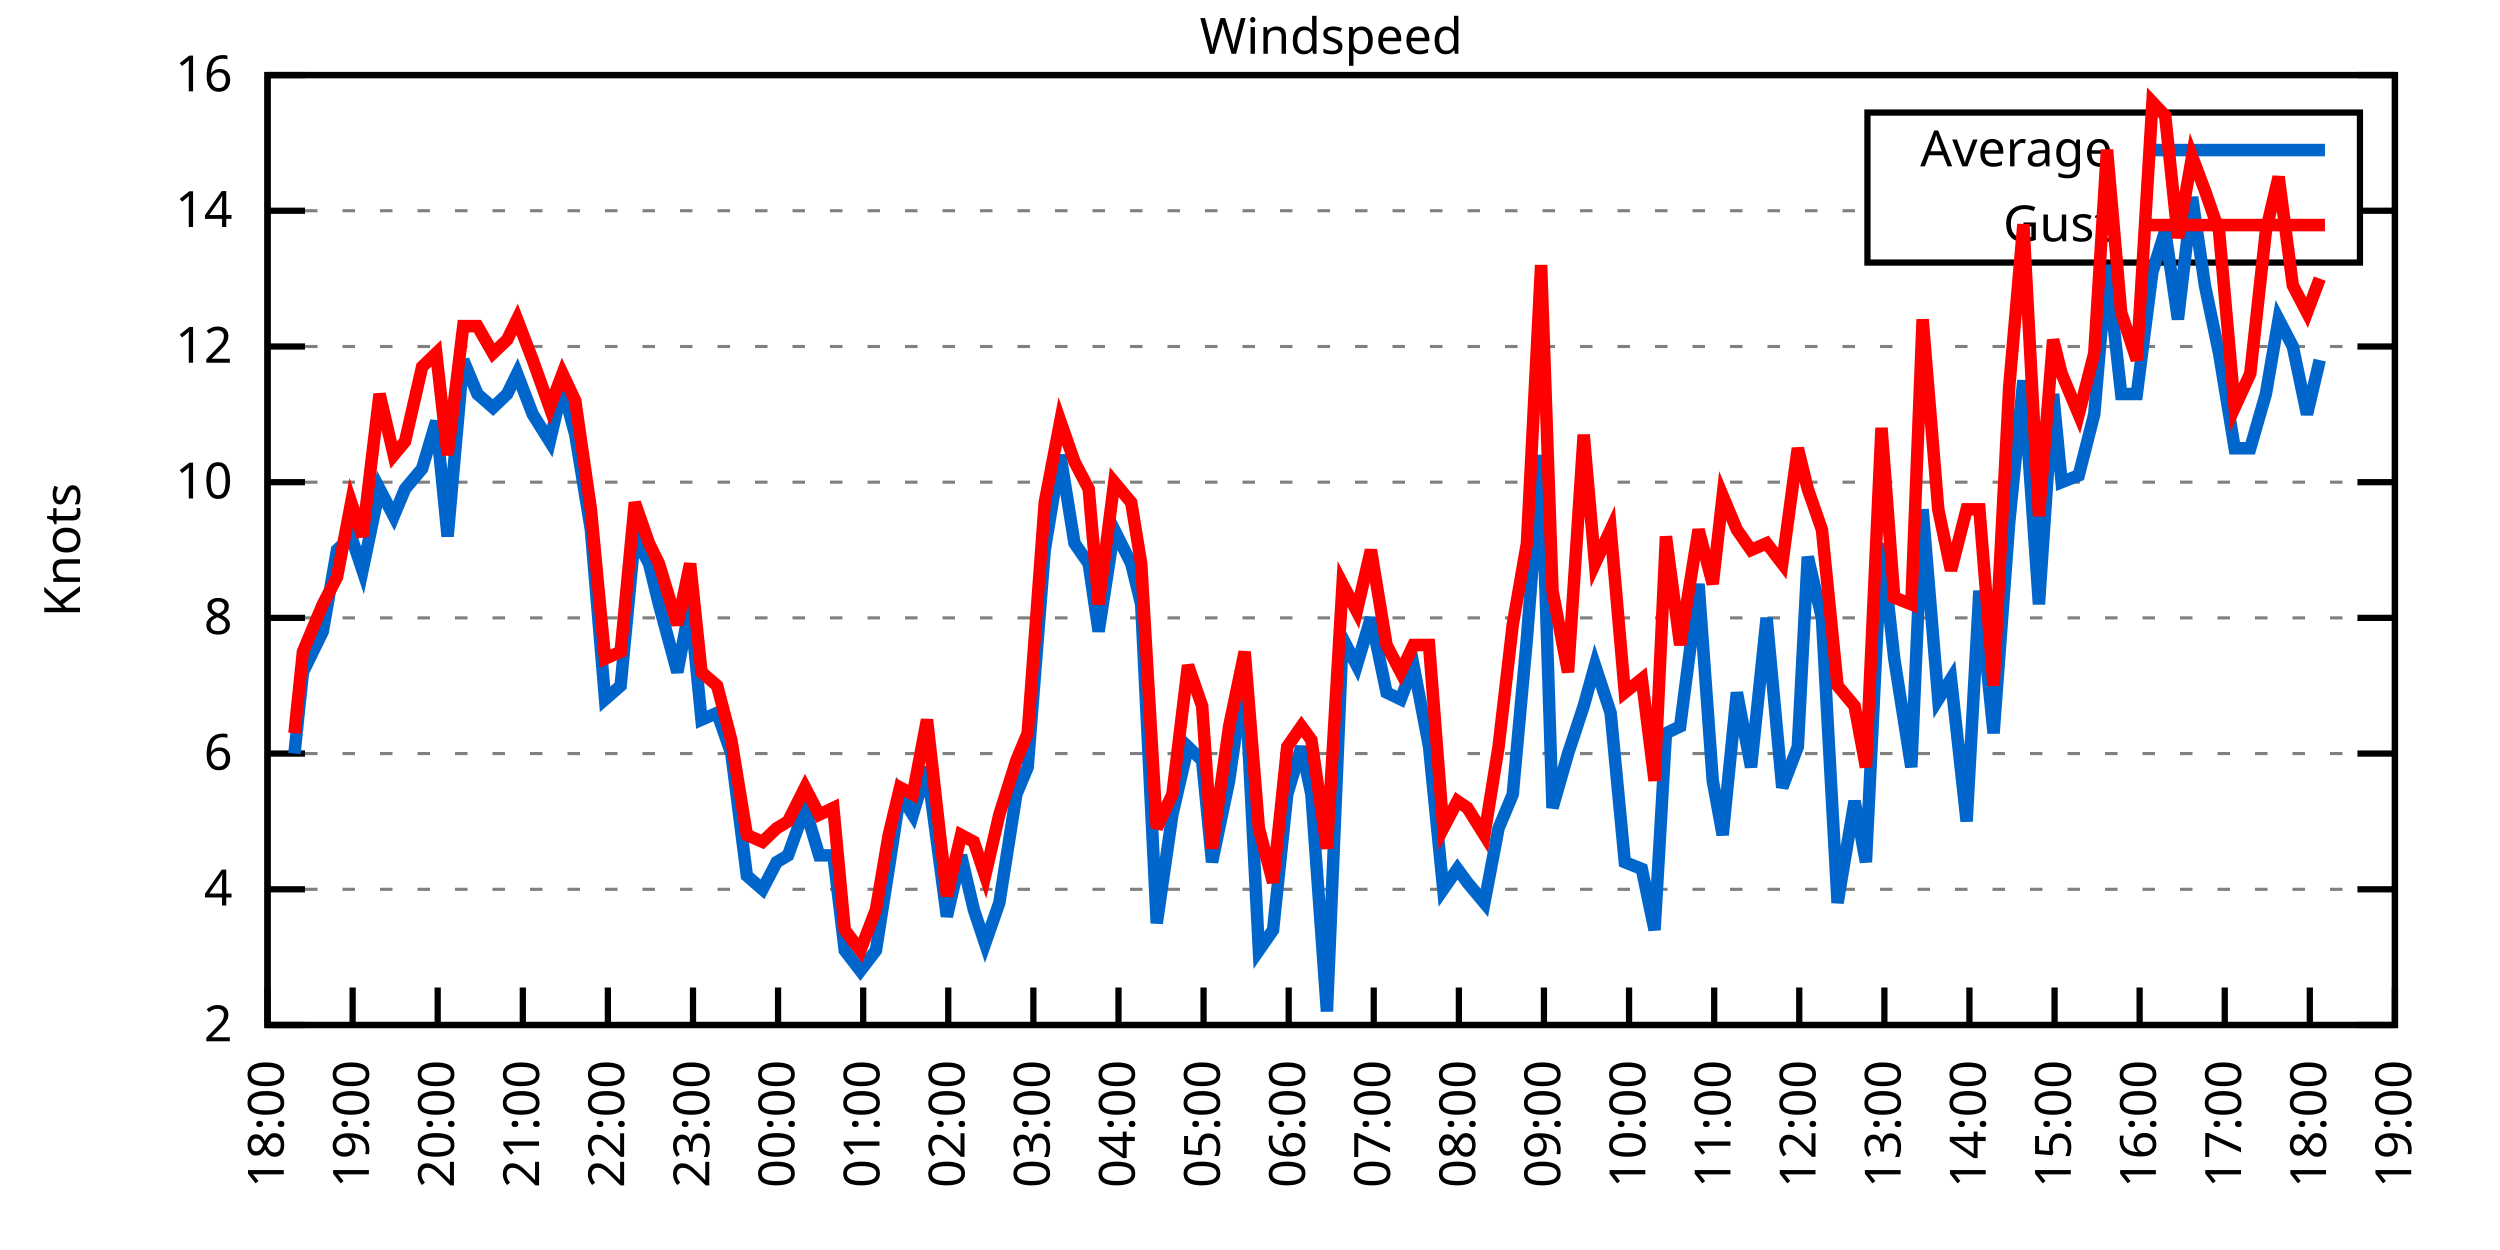
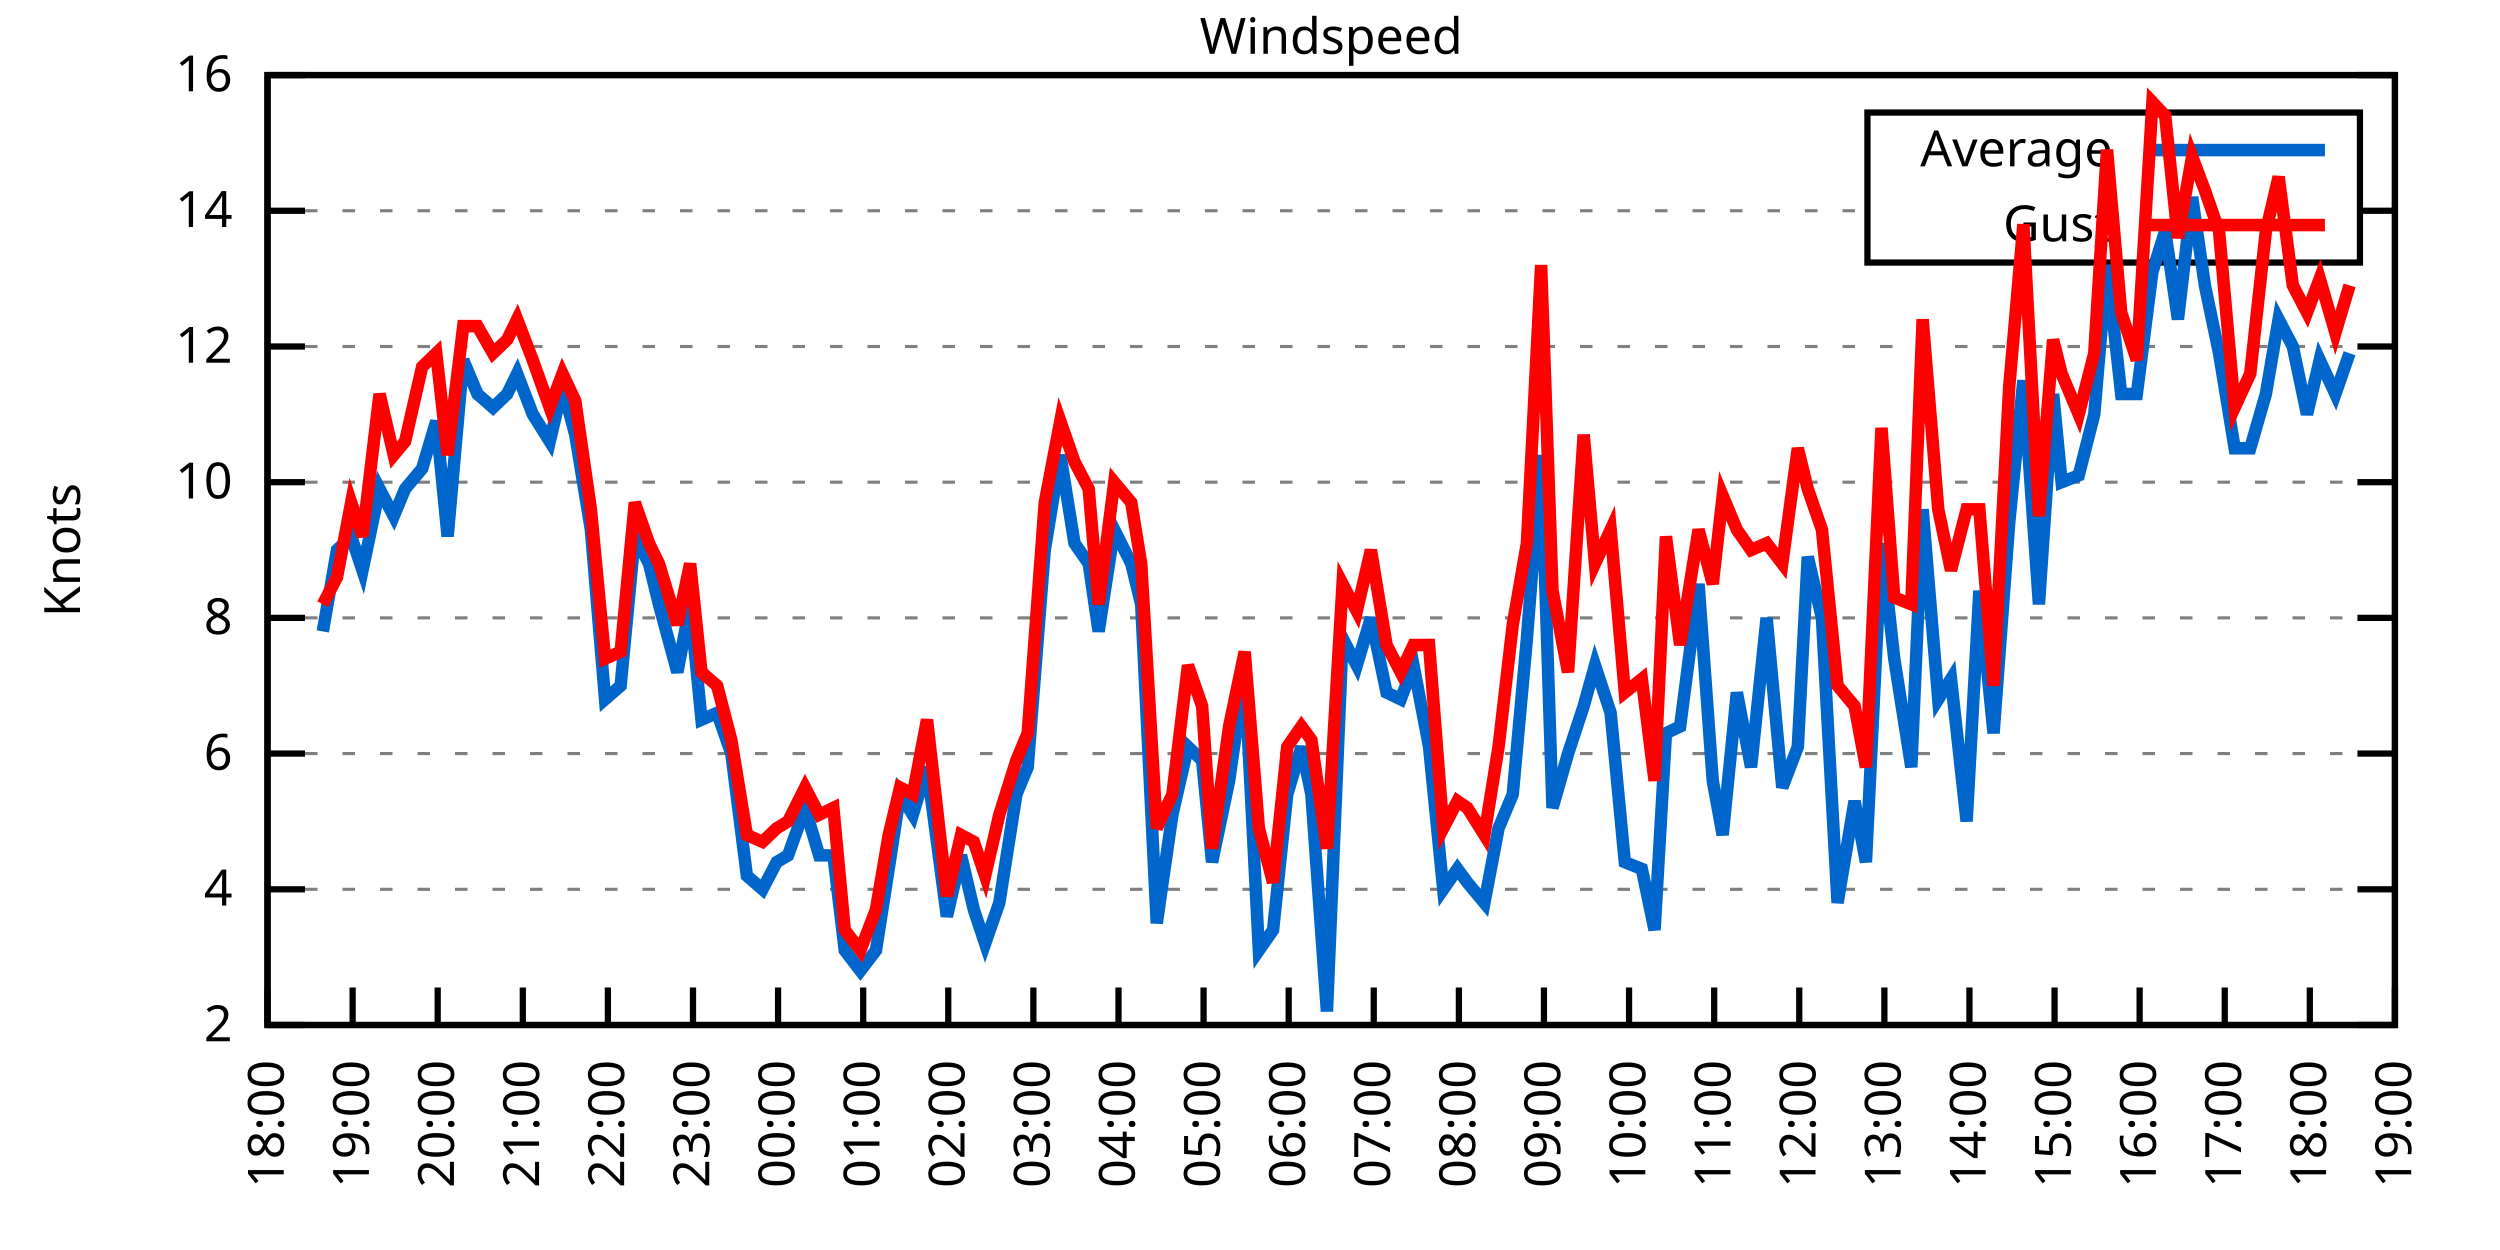
<svg xmlns="http://www.w3.org/2000/svg" xmlns:xlink="http://www.w3.org/1999/xlink" width="400" height="200" viewBox="0 0 400 200">
  <g id="gnuplot_canvas">
    <rect x="0" y="0" width="400" height="200" fill="none" />
    <defs>
      <circle id="gpDot" r="0.5" stroke-width="0.5" stroke="currentColor" />
      <path id="gpPt0" stroke-width="0.333" stroke="currentColor" d="M-1,0 h2 M0,-1 v2" />
      <path id="gpPt1" stroke-width="0.333" stroke="currentColor" d="M-1,-1 L1,1 M1,-1 L-1,1" />
      <path id="gpPt2" stroke-width="0.333" stroke="currentColor" d="M-1,0 L1,0 M0,-1 L0,1 M-1,-1 L1,1 M-1,1 L1,-1" />
      <rect id="gpPt3" stroke-width="0.333" stroke="currentColor" x="-1" y="-1" width="2" height="2" />
      <rect id="gpPt4" stroke-width="0.333" stroke="currentColor" fill="currentColor" x="-1" y="-1" width="2" height="2" />
      <circle id="gpPt5" stroke-width="0.333" stroke="currentColor" cx="0" cy="0" r="1" />
      <use xlink:href="#gpPt5" id="gpPt6" fill="currentColor" stroke="none" />
      <path id="gpPt7" stroke-width="0.333" stroke="currentColor" d="M0,-1.33 L-1.33,0.67 L1.33,0.67 z" />
      <use xlink:href="#gpPt7" id="gpPt8" fill="currentColor" stroke="none" />
      <use xlink:href="#gpPt7" id="gpPt9" stroke="currentColor" transform="rotate(180)" />
      <use xlink:href="#gpPt9" id="gpPt10" fill="currentColor" stroke="none" />
      <use xlink:href="#gpPt3" id="gpPt11" stroke="currentColor" transform="rotate(45)" />
      <use xlink:href="#gpPt11" id="gpPt12" fill="currentColor" stroke="none" />
      <path id="gpPt13" stroke-width="0.333" stroke="currentColor" d="M0,1.330 L1.265,0.411 L0.782,-1.067 L-0.782,-1.076 L-1.265,0.411 z" />
      <use xlink:href="#gpPt13" id="gpPt14" fill="currentColor" stroke="none" />
      <filter id="textbox" filterUnits="objectBoundingBox" x="0" y="0" height="1" width="1">
        <feFlood flood-color="white" flood-opacity="1" result="bgnd" />
        <feComposite in="SourceGraphic" in2="bgnd" operator="atop" />
      </filter>
      <filter id="greybox" filterUnits="objectBoundingBox" x="0" y="0" height="1" width="1">
        <feFlood flood-color="lightgrey" flood-opacity="1" result="grey" />
        <feComposite in="SourceGraphic" in2="grey" operator="atop" />
      </filter>
    </defs>
    <g fill="none" color="white" stroke="currentColor" stroke-width="1.00" stroke-linecap="butt" stroke-linejoin="miter">
</g>
    <g fill="none" color="black" stroke="currentColor" stroke-width="1.00" stroke-linecap="butt" stroke-linejoin="miter">
      <g stroke="none" shape-rendering="crispEdges">
        <polygon fill="rgb(255, 255, 255)" points="42.80,164.00 383.18,164.00 383.18,12.02 42.80,12.02 " />
      </g>
    </g>
    <g fill="none" color="black" stroke="currentColor" stroke-width="1.00" stroke-linecap="butt" stroke-linejoin="miter">
</g>
    <g fill="none" color="black" stroke="black" stroke-width="0.50" stroke-linecap="butt" stroke-linejoin="miter">
</g>
    <g fill="none" color="gray" stroke="currentColor" stroke-width="0.50" stroke-linecap="butt" stroke-linejoin="miter">
      <path stroke="gray" stroke-dasharray="2,4" class="gridline" d="M42.80,164.00 L383.19,164.00  " />
    </g>
    <g fill="none" color="gray" stroke="gray" stroke-width="1.00" stroke-linecap="butt" stroke-linejoin="miter">
</g>
    <g fill="none" color="black" stroke="currentColor" stroke-width="1.00" stroke-linecap="butt" stroke-linejoin="miter">
      <path stroke="black" d="M42.80,164.00 L48.80,164.00 M383.19,164.00 L377.19,164.00  " />
      <g transform="translate(37.20,166.60)" stroke="none" fill="black" font-family="Sans" font-size="8.00" text-anchor="end">
        <text>
          <tspan font-family="Sans"> 2</tspan>
        </text>
      </g>
    </g>
    <g fill="none" color="black" stroke="currentColor" stroke-width="1.00" stroke-linecap="butt" stroke-linejoin="miter">
</g>
    <g fill="none" color="black" stroke="black" stroke-width="0.50" stroke-linecap="butt" stroke-linejoin="miter">
</g>
    <g fill="none" color="gray" stroke="currentColor" stroke-width="0.50" stroke-linecap="butt" stroke-linejoin="miter">
      <path stroke="gray" stroke-dasharray="2,4" class="gridline" d="M42.80,142.29 L383.19,142.29  " />
    </g>
    <g fill="none" color="gray" stroke="gray" stroke-width="1.00" stroke-linecap="butt" stroke-linejoin="miter">
</g>
    <g fill="none" color="black" stroke="currentColor" stroke-width="1.00" stroke-linecap="butt" stroke-linejoin="miter">
      <path stroke="black" d="M42.80,142.29 L48.80,142.29 M383.19,142.29 L377.19,142.29  " />
      <g transform="translate(37.20,144.89)" stroke="none" fill="black" font-family="Sans" font-size="8.00" text-anchor="end">
        <text>
          <tspan font-family="Sans"> 4</tspan>
        </text>
      </g>
    </g>
    <g fill="none" color="black" stroke="currentColor" stroke-width="1.00" stroke-linecap="butt" stroke-linejoin="miter">
</g>
    <g fill="none" color="black" stroke="black" stroke-width="0.50" stroke-linecap="butt" stroke-linejoin="miter">
</g>
    <g fill="none" color="gray" stroke="currentColor" stroke-width="0.50" stroke-linecap="butt" stroke-linejoin="miter">
      <path stroke="gray" stroke-dasharray="2,4" class="gridline" d="M42.80,120.57 L383.19,120.57  " />
    </g>
    <g fill="none" color="gray" stroke="gray" stroke-width="1.00" stroke-linecap="butt" stroke-linejoin="miter">
</g>
    <g fill="none" color="black" stroke="currentColor" stroke-width="1.00" stroke-linecap="butt" stroke-linejoin="miter">
      <path stroke="black" d="M42.80,120.57 L48.80,120.57 M383.19,120.57 L377.19,120.57  " />
      <g transform="translate(37.20,123.17)" stroke="none" fill="black" font-family="Sans" font-size="8.00" text-anchor="end">
        <text>
          <tspan font-family="Sans"> 6</tspan>
        </text>
      </g>
    </g>
    <g fill="none" color="black" stroke="currentColor" stroke-width="1.00" stroke-linecap="butt" stroke-linejoin="miter">
</g>
    <g fill="none" color="black" stroke="black" stroke-width="0.50" stroke-linecap="butt" stroke-linejoin="miter">
</g>
    <g fill="none" color="gray" stroke="currentColor" stroke-width="0.50" stroke-linecap="butt" stroke-linejoin="miter">
      <path stroke="gray" stroke-dasharray="2,4" class="gridline" d="M42.80,98.86 L383.19,98.86  " />
    </g>
    <g fill="none" color="gray" stroke="gray" stroke-width="1.00" stroke-linecap="butt" stroke-linejoin="miter">
</g>
    <g fill="none" color="black" stroke="currentColor" stroke-width="1.00" stroke-linecap="butt" stroke-linejoin="miter">
      <path stroke="black" d="M42.80,98.86 L48.80,98.86 M383.19,98.86 L377.19,98.86  " />
      <g transform="translate(37.20,101.46)" stroke="none" fill="black" font-family="Sans" font-size="8.00" text-anchor="end">
        <text>
          <tspan font-family="Sans"> 8</tspan>
        </text>
      </g>
    </g>
    <g fill="none" color="black" stroke="currentColor" stroke-width="1.00" stroke-linecap="butt" stroke-linejoin="miter">
</g>
    <g fill="none" color="black" stroke="black" stroke-width="0.50" stroke-linecap="butt" stroke-linejoin="miter">
</g>
    <g fill="none" color="gray" stroke="currentColor" stroke-width="0.50" stroke-linecap="butt" stroke-linejoin="miter">
      <path stroke="gray" stroke-dasharray="2,4" class="gridline" d="M42.80,77.15 L383.19,77.15  " />
    </g>
    <g fill="none" color="gray" stroke="gray" stroke-width="1.00" stroke-linecap="butt" stroke-linejoin="miter">
</g>
    <g fill="none" color="black" stroke="currentColor" stroke-width="1.00" stroke-linecap="butt" stroke-linejoin="miter">
      <path stroke="black" d="M42.80,77.15 L48.80,77.15 M383.19,77.15 L377.19,77.15  " />
      <g transform="translate(37.20,79.75)" stroke="none" fill="black" font-family="Sans" font-size="8.00" text-anchor="end">
        <text>
          <tspan font-family="Sans"> 10</tspan>
        </text>
      </g>
    </g>
    <g fill="none" color="black" stroke="currentColor" stroke-width="1.00" stroke-linecap="butt" stroke-linejoin="miter">
</g>
    <g fill="none" color="black" stroke="black" stroke-width="0.50" stroke-linecap="butt" stroke-linejoin="miter">
</g>
    <g fill="none" color="gray" stroke="currentColor" stroke-width="0.50" stroke-linecap="butt" stroke-linejoin="miter">
      <path stroke="gray" stroke-dasharray="2,4" class="gridline" d="M42.80,55.44 L383.19,55.44  " />
    </g>
    <g fill="none" color="gray" stroke="gray" stroke-width="1.00" stroke-linecap="butt" stroke-linejoin="miter">
</g>
    <g fill="none" color="black" stroke="currentColor" stroke-width="1.00" stroke-linecap="butt" stroke-linejoin="miter">
      <path stroke="black" d="M42.80,55.44 L48.80,55.44 M383.19,55.44 L377.19,55.44  " />
      <g transform="translate(37.20,58.04)" stroke="none" fill="black" font-family="Sans" font-size="8.00" text-anchor="end">
        <text>
          <tspan font-family="Sans"> 12</tspan>
        </text>
      </g>
    </g>
    <g fill="none" color="black" stroke="currentColor" stroke-width="1.00" stroke-linecap="butt" stroke-linejoin="miter">
</g>
    <g fill="none" color="black" stroke="black" stroke-width="0.50" stroke-linecap="butt" stroke-linejoin="miter">
</g>
    <g fill="none" color="gray" stroke="currentColor" stroke-width="0.50" stroke-linecap="butt" stroke-linejoin="miter">
      <path stroke="gray" stroke-dasharray="2,4" class="gridline" d="M42.80,33.72 L298.79,33.72 M377.59,33.72 L383.19,33.72  " />
    </g>
    <g fill="none" color="gray" stroke="gray" stroke-width="1.00" stroke-linecap="butt" stroke-linejoin="miter">
</g>
    <g fill="none" color="black" stroke="currentColor" stroke-width="1.00" stroke-linecap="butt" stroke-linejoin="miter">
      <path stroke="black" d="M42.80,33.72 L48.80,33.72 M383.19,33.72 L377.19,33.72  " />
      <g transform="translate(37.20,36.32)" stroke="none" fill="black" font-family="Sans" font-size="8.00" text-anchor="end">
        <text>
          <tspan font-family="Sans"> 14</tspan>
        </text>
      </g>
    </g>
    <g fill="none" color="black" stroke="currentColor" stroke-width="1.00" stroke-linecap="butt" stroke-linejoin="miter">
</g>
    <g fill="none" color="black" stroke="black" stroke-width="0.50" stroke-linecap="butt" stroke-linejoin="miter">
</g>
    <g fill="none" color="gray" stroke="currentColor" stroke-width="0.50" stroke-linecap="butt" stroke-linejoin="miter">
      <path stroke="gray" stroke-dasharray="2,4" class="gridline" d="M42.80,12.01 L383.19,12.01  " />
    </g>
    <g fill="none" color="gray" stroke="gray" stroke-width="1.00" stroke-linecap="butt" stroke-linejoin="miter">
</g>
    <g fill="none" color="black" stroke="currentColor" stroke-width="1.00" stroke-linecap="butt" stroke-linejoin="miter">
      <path stroke="black" d="M42.80,12.01 L48.80,12.01 M383.19,12.01 L377.19,12.01  " />
      <g transform="translate(37.20,14.61)" stroke="none" fill="black" font-family="Sans" font-size="8.00" text-anchor="end">
        <text>
          <tspan font-family="Sans"> 16</tspan>
        </text>
      </g>
    </g>
    <g fill="none" color="black" stroke="currentColor" stroke-width="1.00" stroke-linecap="butt" stroke-linejoin="miter">
      <path stroke="black" d="M42.80,164.00 L42.80,158.00  " />
      <g transform="translate(45.40,169.60) rotate(270.00)" stroke="none" fill="black" font-family="Sans" font-size="8.00" text-anchor="end">
        <text>
          <tspan font-family="Sans">18:00</tspan>
        </text>
      </g>
    </g>
    <g fill="none" color="black" stroke="currentColor" stroke-width="1.00" stroke-linecap="butt" stroke-linejoin="miter">
      <path stroke="black" d="M56.42,164.00 L56.42,158.00  " />
      <g transform="translate(59.02,169.60) rotate(270.00)" stroke="none" fill="black" font-family="Sans" font-size="8.00" text-anchor="end">
        <text>
          <tspan font-family="Sans">19:00</tspan>
        </text>
      </g>
    </g>
    <g fill="none" color="black" stroke="currentColor" stroke-width="1.00" stroke-linecap="butt" stroke-linejoin="miter">
      <path stroke="black" d="M70.03,164.00 L70.03,158.00  " />
      <g transform="translate(72.63,169.60) rotate(270.00)" stroke="none" fill="black" font-family="Sans" font-size="8.00" text-anchor="end">
        <text>
          <tspan font-family="Sans">20:00</tspan>
        </text>
      </g>
    </g>
    <g fill="none" color="black" stroke="currentColor" stroke-width="1.00" stroke-linecap="butt" stroke-linejoin="miter">
      <path stroke="black" d="M83.65,164.00 L83.65,158.00  " />
      <g transform="translate(86.25,169.60) rotate(270.00)" stroke="none" fill="black" font-family="Sans" font-size="8.00" text-anchor="end">
        <text>
          <tspan font-family="Sans">21:00</tspan>
        </text>
      </g>
    </g>
    <g fill="none" color="black" stroke="currentColor" stroke-width="1.00" stroke-linecap="butt" stroke-linejoin="miter">
      <path stroke="black" d="M97.26,164.00 L97.26,158.00  " />
      <g transform="translate(99.86,169.60) rotate(270.00)" stroke="none" fill="black" font-family="Sans" font-size="8.00" text-anchor="end">
        <text>
          <tspan font-family="Sans">22:00</tspan>
        </text>
      </g>
    </g>
    <g fill="none" color="black" stroke="currentColor" stroke-width="1.00" stroke-linecap="butt" stroke-linejoin="miter">
      <path stroke="black" d="M110.88,164.00 L110.88,158.00  " />
      <g transform="translate(113.48,169.60) rotate(270.00)" stroke="none" fill="black" font-family="Sans" font-size="8.00" text-anchor="end">
        <text>
          <tspan font-family="Sans">23:00</tspan>
        </text>
      </g>
    </g>
    <g fill="none" color="black" stroke="currentColor" stroke-width="1.00" stroke-linecap="butt" stroke-linejoin="miter">
      <path stroke="black" d="M124.49,164.00 L124.49,158.00  " />
      <g transform="translate(127.09,169.60) rotate(270.00)" stroke="none" fill="black" font-family="Sans" font-size="8.00" text-anchor="end">
        <text>
          <tspan font-family="Sans">00:00</tspan>
        </text>
      </g>
    </g>
    <g fill="none" color="black" stroke="currentColor" stroke-width="1.00" stroke-linecap="butt" stroke-linejoin="miter">
      <path stroke="black" d="M138.11,164.00 L138.11,158.00  " />
      <g transform="translate(140.71,169.60) rotate(270.00)" stroke="none" fill="black" font-family="Sans" font-size="8.00" text-anchor="end">
        <text>
          <tspan font-family="Sans">01:00</tspan>
        </text>
      </g>
    </g>
    <g fill="none" color="black" stroke="currentColor" stroke-width="1.00" stroke-linecap="butt" stroke-linejoin="miter">
      <path stroke="black" d="M151.72,164.00 L151.72,158.00  " />
      <g transform="translate(154.32,169.60) rotate(270.00)" stroke="none" fill="black" font-family="Sans" font-size="8.00" text-anchor="end">
        <text>
          <tspan font-family="Sans">02:00</tspan>
        </text>
      </g>
    </g>
    <g fill="none" color="black" stroke="currentColor" stroke-width="1.00" stroke-linecap="butt" stroke-linejoin="miter">
      <path stroke="black" d="M165.34,164.00 L165.34,158.00  " />
      <g transform="translate(167.94,169.60) rotate(270.00)" stroke="none" fill="black" font-family="Sans" font-size="8.00" text-anchor="end">
        <text>
          <tspan font-family="Sans">03:00</tspan>
        </text>
      </g>
    </g>
    <g fill="none" color="black" stroke="currentColor" stroke-width="1.00" stroke-linecap="butt" stroke-linejoin="miter">
      <path stroke="black" d="M178.96,164.00 L178.96,158.00  " />
      <g transform="translate(181.56,169.60) rotate(270.00)" stroke="none" fill="black" font-family="Sans" font-size="8.00" text-anchor="end">
        <text>
          <tspan font-family="Sans">04:00</tspan>
        </text>
      </g>
    </g>
    <g fill="none" color="black" stroke="currentColor" stroke-width="1.00" stroke-linecap="butt" stroke-linejoin="miter">
      <path stroke="black" d="M192.57,164.00 L192.57,158.00  " />
      <g transform="translate(195.17,169.60) rotate(270.00)" stroke="none" fill="black" font-family="Sans" font-size="8.00" text-anchor="end">
        <text>
          <tspan font-family="Sans">05:00</tspan>
        </text>
      </g>
    </g>
    <g fill="none" color="black" stroke="currentColor" stroke-width="1.00" stroke-linecap="butt" stroke-linejoin="miter">
      <path stroke="black" d="M206.19,164.00 L206.19,158.00  " />
      <g transform="translate(208.79,169.60) rotate(270.00)" stroke="none" fill="black" font-family="Sans" font-size="8.00" text-anchor="end">
        <text>
          <tspan font-family="Sans">06:00</tspan>
        </text>
      </g>
    </g>
    <g fill="none" color="black" stroke="currentColor" stroke-width="1.00" stroke-linecap="butt" stroke-linejoin="miter">
      <path stroke="black" d="M219.80,164.00 L219.80,158.00  " />
      <g transform="translate(222.40,169.60) rotate(270.00)" stroke="none" fill="black" font-family="Sans" font-size="8.00" text-anchor="end">
        <text>
          <tspan font-family="Sans">07:00</tspan>
        </text>
      </g>
    </g>
    <g fill="none" color="black" stroke="currentColor" stroke-width="1.00" stroke-linecap="butt" stroke-linejoin="miter">
      <path stroke="black" d="M233.42,164.00 L233.42,158.00  " />
      <g transform="translate(236.02,169.60) rotate(270.00)" stroke="none" fill="black" font-family="Sans" font-size="8.00" text-anchor="end">
        <text>
          <tspan font-family="Sans">08:00</tspan>
        </text>
      </g>
    </g>
    <g fill="none" color="black" stroke="currentColor" stroke-width="1.00" stroke-linecap="butt" stroke-linejoin="miter">
      <path stroke="black" d="M247.03,164.00 L247.03,158.00  " />
      <g transform="translate(249.63,169.60) rotate(270.00)" stroke="none" fill="black" font-family="Sans" font-size="8.00" text-anchor="end">
        <text>
          <tspan font-family="Sans">09:00</tspan>
        </text>
      </g>
    </g>
    <g fill="none" color="black" stroke="currentColor" stroke-width="1.00" stroke-linecap="butt" stroke-linejoin="miter">
      <path stroke="black" d="M260.65,164.00 L260.65,158.00  " />
      <g transform="translate(263.25,169.60) rotate(270.00)" stroke="none" fill="black" font-family="Sans" font-size="8.00" text-anchor="end">
        <text>
          <tspan font-family="Sans">10:00</tspan>
        </text>
      </g>
    </g>
    <g fill="none" color="black" stroke="currentColor" stroke-width="1.00" stroke-linecap="butt" stroke-linejoin="miter">
      <path stroke="black" d="M274.27,164.00 L274.27,158.00  " />
      <g transform="translate(276.87,169.60) rotate(270.00)" stroke="none" fill="black" font-family="Sans" font-size="8.00" text-anchor="end">
        <text>
          <tspan font-family="Sans">11:00</tspan>
        </text>
      </g>
    </g>
    <g fill="none" color="black" stroke="currentColor" stroke-width="1.00" stroke-linecap="butt" stroke-linejoin="miter">
      <path stroke="black" d="M287.88,164.00 L287.88,158.00  " />
      <g transform="translate(290.48,169.60) rotate(270.00)" stroke="none" fill="black" font-family="Sans" font-size="8.00" text-anchor="end">
        <text>
          <tspan font-family="Sans">12:00</tspan>
        </text>
      </g>
    </g>
    <g fill="none" color="black" stroke="currentColor" stroke-width="1.00" stroke-linecap="butt" stroke-linejoin="miter">
      <path stroke="black" d="M301.50,164.00 L301.50,158.00  " />
      <g transform="translate(304.10,169.60) rotate(270.00)" stroke="none" fill="black" font-family="Sans" font-size="8.00" text-anchor="end">
        <text>
          <tspan font-family="Sans">13:00</tspan>
        </text>
      </g>
    </g>
    <g fill="none" color="black" stroke="currentColor" stroke-width="1.00" stroke-linecap="butt" stroke-linejoin="miter">
      <path stroke="black" d="M315.11,164.00 L315.11,158.00  " />
      <g transform="translate(317.71,169.60) rotate(270.00)" stroke="none" fill="black" font-family="Sans" font-size="8.00" text-anchor="end">
        <text>
          <tspan font-family="Sans">14:00</tspan>
        </text>
      </g>
    </g>
    <g fill="none" color="black" stroke="currentColor" stroke-width="1.00" stroke-linecap="butt" stroke-linejoin="miter">
      <path stroke="black" d="M328.73,164.00 L328.73,158.00  " />
      <g transform="translate(331.33,169.60) rotate(270.00)" stroke="none" fill="black" font-family="Sans" font-size="8.00" text-anchor="end">
        <text>
          <tspan font-family="Sans">15:00</tspan>
        </text>
      </g>
    </g>
    <g fill="none" color="black" stroke="currentColor" stroke-width="1.00" stroke-linecap="butt" stroke-linejoin="miter">
      <path stroke="black" d="M342.34,164.00 L342.34,158.00  " />
      <g transform="translate(344.94,169.60) rotate(270.00)" stroke="none" fill="black" font-family="Sans" font-size="8.00" text-anchor="end">
        <text>
          <tspan font-family="Sans">16:00</tspan>
        </text>
      </g>
    </g>
    <g fill="none" color="black" stroke="currentColor" stroke-width="1.00" stroke-linecap="butt" stroke-linejoin="miter">
      <path stroke="black" d="M355.96,164.00 L355.96,158.00  " />
      <g transform="translate(358.56,169.60) rotate(270.00)" stroke="none" fill="black" font-family="Sans" font-size="8.00" text-anchor="end">
        <text>
          <tspan font-family="Sans">17:00</tspan>
        </text>
      </g>
    </g>
    <g fill="none" color="black" stroke="currentColor" stroke-width="1.00" stroke-linecap="butt" stroke-linejoin="miter">
      <path stroke="black" d="M369.57,164.00 L369.57,158.00  " />
      <g transform="translate(372.17,169.60) rotate(270.00)" stroke="none" fill="black" font-family="Sans" font-size="8.00" text-anchor="end">
        <text>
          <tspan font-family="Sans">18:00</tspan>
        </text>
      </g>
    </g>
    <g fill="none" color="black" stroke="currentColor" stroke-width="1.00" stroke-linecap="butt" stroke-linejoin="miter">
      <path stroke="black" d="M383.19,164.00 L383.19,158.00  " />
      <g transform="translate(385.79,169.60) rotate(270.00)" stroke="none" fill="black" font-family="Sans" font-size="8.00" text-anchor="end">
        <text>
          <tspan font-family="Sans">19:00</tspan>
        </text>
      </g>
    </g>
    <g fill="none" color="black" stroke="currentColor" stroke-width="1.00" stroke-linecap="butt" stroke-linejoin="miter">
</g>
    <g fill="none" color="black" stroke="currentColor" stroke-width="1.00" stroke-linecap="butt" stroke-linejoin="miter">
      <path stroke="black" d="M42.80,12.01 L42.80,164.00 L383.19,164.00 L383.19,12.01 L42.80,12.01 Z  " />
    </g>
    <g fill="none" color="black" stroke="currentColor" stroke-width="1.00" stroke-linecap="butt" stroke-linejoin="miter">
</g>
    <g fill="none" color="black" stroke="currentColor" stroke-width="1.00" stroke-linecap="butt" stroke-linejoin="miter">
      <path stroke="black" d="M298.79,42.01 L298.79,18.01 L377.59,18.01 L377.59,42.01 L298.79,42.01 Z  " />
    </g>
    <g id="Windspeed_plot_1">
      <g fill="none" color="white" stroke="black" stroke-width="2.00" stroke-linecap="butt" stroke-linejoin="miter">
</g>
      <g fill="none" color="black" stroke="currentColor" stroke-width="2.00" stroke-linecap="butt" stroke-linejoin="miter">
        <g transform="translate(337.99,26.61)" stroke="none" fill="black" font-family="Sans" font-size="8.00" text-anchor="end">
          <text>
            <tspan font-family="Sans">Average</tspan>
          </text>
        </g>
      </g>
      <g fill="none" color="black" stroke="currentColor" stroke-width="2.00" stroke-linecap="butt" stroke-linejoin="miter">
-         <path stroke="rgb(  0, 102, 204)" d="M343.59,24.01 L371.99,24.01 M47.11,120.57 L48.47,107.55 L51.65,101.03 L53.92,88.00 L56.19,85.83 L58.00,91.26   L60.73,78.23 L63.00,82.58 L64.81,78.23 L67.54,74.98 L69.80,67.38 L71.62,85.83 L74.12,57.61 L76.39,63.04   L78.88,65.21 L81.15,63.04 L82.74,59.78 L85.24,66.29 L87.96,70.63 L90.00,61.95 L92.04,69.55 L94.54,84.75   L96.81,111.89 L99.30,109.72 L101.57,85.83 L103.84,90.18 L105.43,96.69 L108.38,107.55 L110.42,96.69 L112.24,115.15   L114.74,114.06 L117.01,120.57 L119.50,140.12 L122.00,142.29 L124.27,137.94 L126.08,136.86 L128.81,129.26 L131.07,136.86   L133.34,136.86 L135.16,152.06 L137.66,155.31 L140.15,152.06 L142.19,139.03 L144.01,127.09 L146.05,130.35 L148.32,122.75   L151.50,146.63 L153.77,136.86 L155.81,145.54 L157.62,150.97 L159.89,144.46 L162.62,127.09 L164.43,122.75 L167.16,88.00   L169.65,72.81 L171.92,86.92 L174.19,90.18 L175.78,101.03 L178.28,84.75 L181.00,90.18 L182.59,96.69 L185.08,147.72   L187.58,130.35 L190.08,119.49 L192.34,121.66 L193.93,137.94 L196.66,124.92 L199.15,107.55 L201.42,152.06 L203.69,148.80   L205.96,127.09 L208.23,119.49 L209.82,127.09 L212.31,161.83 L214.81,102.12 L217.08,106.46 L219.35,98.86 L221.85,110.80   L224.11,111.89 L226.16,106.46 L228.65,119.49 L230.92,142.29 L233.19,139.03 L234.78,141.20 L237.50,144.46 L239.77,132.52   L242.04,127.09 L244.31,102.12 L246.58,72.81 L248.40,129.26 L250.89,120.57 L253.39,112.97 L255.20,106.46 L257.70,114.06   L259.97,137.94 L262.69,139.03 L264.73,148.80 L266.55,117.32 L268.82,116.23 L271.77,93.43 L274.04,124.92 L275.63,133.60   L277.90,110.80 L280.17,122.75 L282.66,98.86 L285.16,126.00 L287.65,119.49 L289.24,89.09 L291.51,98.86 L294.01,144.46   L296.73,128.17 L298.55,137.94 L301.04,86.92 L303.08,105.38 L305.81,122.75 L307.62,81.49 L310.12,111.89 L312.16,108.63   L314.66,131.43 L316.70,94.52 L318.97,117.32 L321.47,83.66 L323.74,60.86 L326.23,96.69 L328.50,63.04 L329.86,77.15   L332.59,76.06 L335.08,66.29 L337.12,42.41 L339.39,63.04 L341.89,63.04 L344.39,43.49 L346.43,36.98 L348.47,51.09   L350.74,31.55 L352.78,45.66 L355.05,56.52 L357.55,71.72 L360.04,71.72 L362.54,63.04 L364.58,51.09 L366.85,55.44   L369.12,66.29 L371.16,57.61  " />
+         <path stroke="rgb(  0, 102, 204)" d="M343.59,24.01 L371.99,24.01 M51.65,101.03 L53.92,88.00 L56.19,85.83 L58.00,91.26 L60.73,78.23 L63.00,82.58   L64.81,78.23 L67.54,74.98 L69.80,67.38 L71.62,85.83 L74.12,57.61 L76.39,63.04 L78.88,65.21 L81.15,63.04   L82.74,59.78 L85.24,66.29 L87.96,70.63 L90.00,61.95 L92.04,69.55 L94.54,84.75 L96.81,111.89 L99.30,109.72   L101.57,85.83 L103.84,90.18 L105.43,96.69 L108.38,107.55 L110.42,96.69 L112.24,115.15 L114.74,114.06 L117.01,120.57   L119.50,140.12 L122.00,142.29 L124.27,137.94 L126.08,136.86 L128.81,129.26 L131.07,136.86 L133.34,136.86 L135.16,152.06   L137.66,155.31 L140.15,152.06 L142.19,139.03 L144.01,127.09 L146.05,130.35 L148.32,122.75 L151.50,146.63 L153.77,136.86   L155.81,145.54 L157.62,150.97 L159.89,144.46 L162.62,127.09 L164.43,122.75 L167.16,88.00 L169.65,72.81 L171.92,86.92   L174.19,90.18 L175.78,101.03 L178.28,84.75 L181.00,90.18 L182.59,96.69 L185.08,147.72 L187.58,130.35 L190.08,119.49   L192.34,121.66 L193.93,137.94 L196.66,124.92 L199.15,107.55 L201.42,152.06 L203.69,148.80 L205.96,127.09 L208.23,119.49   L209.82,127.09 L212.31,161.83 L214.81,102.12 L217.08,106.46 L219.35,98.86 L221.85,110.80 L224.11,111.89 L226.16,106.46   L228.65,119.49 L230.92,142.29 L233.19,139.03 L234.78,141.20 L237.50,144.46 L239.77,132.52 L242.04,127.09 L244.31,102.12   L246.58,72.81 L248.40,129.26 L250.89,120.57 L253.39,112.97 L255.20,106.46 L257.70,114.06 L259.97,137.94 L262.69,139.03   L264.73,148.80 L266.55,117.32 L268.82,116.23 L271.77,93.43 L274.04,124.92 L275.63,133.60 L277.90,110.80 L280.17,122.75   L282.66,98.86 L285.16,126.00 L287.65,119.49 L289.24,89.09 L291.51,98.86 L294.01,144.46 L296.73,128.17 L298.55,137.94   L301.04,86.92 L303.08,105.38 L305.81,122.75 L307.62,81.49 L310.12,111.89 L312.16,108.63 L314.66,131.43 L316.70,94.52   L318.97,117.32 L321.47,83.66 L323.74,60.86 L326.23,96.69 L328.50,63.04 L329.86,77.15 L332.59,76.06 L335.08,66.29   L337.12,42.41 L339.39,63.04 L341.89,63.04 L344.39,43.49 L346.43,36.98 L348.47,51.09 L350.74,31.55 L352.78,45.66   L355.05,56.52 L357.55,71.72 L360.04,71.72 L362.54,63.04 L364.58,51.09 L366.85,55.44 L369.12,66.29 L371.16,57.61   L373.66,63.04 L375.93,56.52  " />
      </g>
    </g>
    <g id="Windspeed_plot_2">
      <g fill="none" color="black" stroke="currentColor" stroke-width="2.00" stroke-linecap="butt" stroke-linejoin="miter">
        <g transform="translate(337.99,38.61)" stroke="none" fill="black" font-family="Sans" font-size="8.00" text-anchor="end">
          <text>
            <tspan font-family="Sans">Gust</tspan>
          </text>
        </g>
      </g>
      <g fill="none" color="black" stroke="currentColor" stroke-width="2.00" stroke-linecap="butt" stroke-linejoin="miter">
-         <path stroke="rgb(255,   0,   0)" d="M343.59,36.01 L371.99,36.01 M47.11,117.32 L48.47,104.29 L51.65,96.69 L53.92,92.35 L56.19,80.41 L58.00,85.83   L60.73,63.04 L63.00,72.81 L64.81,70.63 L67.54,58.69 L69.80,56.52 L71.62,72.81 L74.12,52.18 L76.39,52.18   L78.88,56.52 L81.15,54.35 L82.74,51.09 L85.24,57.61 L87.96,65.21 L90.00,59.78 L92.04,64.12 L94.54,81.49   L96.81,105.38 L99.30,104.29 L101.57,80.41 L103.84,86.92 L105.43,90.18 L108.38,99.95 L110.42,90.18 L112.24,107.55   L114.74,109.72 L117.01,118.40 L119.50,133.60 L122.00,134.69 L124.27,132.52 L126.08,131.43 L128.81,126.00 L131.07,130.35   L133.34,129.26 L135.16,148.80 L137.66,152.06 L140.15,145.54 L142.19,133.60 L144.01,126.00 L146.05,127.09 L148.32,115.15   L151.50,143.37 L153.77,133.60 L155.81,134.69 L157.62,140.12 L159.89,130.35 L162.62,121.66 L164.43,117.32 L167.16,80.41   L169.65,67.38 L171.92,73.89 L174.19,78.23 L175.78,96.69 L178.28,77.15 L181.00,80.41 L182.59,90.18 L185.08,132.52   L187.58,127.09 L190.08,106.46 L192.34,112.97 L193.93,135.77 L196.66,116.23 L199.15,104.29 L201.42,132.52 L203.69,141.20   L205.96,119.49 L208.23,116.23 L209.82,118.40 L212.31,135.77 L214.81,93.43 L217.08,97.78 L219.35,88.00 L221.85,103.20   L224.11,107.55 L226.16,103.20 L228.65,103.20 L230.92,132.52 L233.19,128.17 L234.78,129.26 L237.50,133.60 L239.77,119.49   L242.04,99.95 L244.31,86.92 L246.58,42.41 L248.40,94.52 L250.89,107.55 L253.39,69.55 L255.20,90.18 L257.70,84.75   L259.97,110.80 L262.69,108.63 L264.73,124.92 L266.55,85.83 L268.82,103.20 L271.77,84.75 L274.04,93.43 L275.63,79.32   L277.90,84.75 L280.17,88.00 L282.66,86.92 L285.16,90.18 L287.65,71.72 L289.24,78.23 L291.51,84.75 L294.01,109.72   L296.73,112.97 L298.55,122.75 L301.04,68.46 L303.08,95.60 L305.81,96.69 L307.62,51.09 L310.12,81.49 L312.16,91.26   L314.66,81.49 L316.70,81.49 L318.97,109.72 L321.47,61.95 L323.74,35.89 L326.23,82.58 L328.50,54.35 L329.86,59.78   L332.59,66.29 L335.08,56.52 L337.12,23.95 L339.39,50.01 L341.89,57.61 L344.39,16.35 L346.43,18.52 L348.47,38.07   L350.74,25.04 L352.78,30.47 L355.05,36.98 L357.55,65.21 L360.04,59.78 L362.54,36.98 L364.58,28.29 L366.85,45.66   L369.12,50.01 L371.16,44.58  " />
+         <path stroke="rgb(255,   0,   0)" d="M343.59,36.01 L371.99,36.01 M51.65,96.69 L53.92,92.35 L56.19,80.41 L58.00,85.83 L60.73,63.04 L63.00,72.81   L64.81,70.63 L67.54,58.69 L69.80,56.52 L71.62,72.81 L74.12,52.18 L76.39,52.18 L78.88,56.52 L81.15,54.35   L82.74,51.09 L85.24,57.61 L87.96,65.21 L90.00,59.78 L92.04,64.12 L94.54,81.49 L96.81,105.38 L99.30,104.29   L101.57,80.41 L103.84,86.92 L105.43,90.18 L108.38,99.95 L110.42,90.18 L112.24,107.55 L114.74,109.72 L117.01,118.40   L119.50,133.60 L122.00,134.69 L124.27,132.52 L126.08,131.43 L128.81,126.00 L131.07,130.35 L133.34,129.26 L135.16,148.80   L137.66,152.06 L140.15,145.54 L142.19,133.60 L144.01,126.00 L146.05,127.09 L148.32,115.15 L151.50,143.37 L153.77,133.60   L155.81,134.69 L157.62,140.12 L159.89,130.35 L162.62,121.66 L164.43,117.32 L167.16,80.41 L169.65,67.38 L171.92,73.89   L174.19,78.23 L175.78,96.69 L178.28,77.15 L181.00,80.41 L182.59,90.18 L185.08,132.52 L187.58,127.09 L190.08,106.46   L192.34,112.97 L193.93,135.77 L196.66,116.23 L199.15,104.29 L201.42,132.52 L203.69,141.20 L205.96,119.49 L208.23,116.23   L209.82,118.40 L212.31,135.77 L214.81,93.43 L217.08,97.78 L219.35,88.00 L221.85,103.20 L224.11,107.55 L226.16,103.20   L228.65,103.20 L230.92,132.52 L233.19,128.17 L234.78,129.26 L237.50,133.60 L239.77,119.49 L242.04,99.95 L244.31,86.92   L246.58,42.41 L248.40,94.52 L250.89,107.55 L253.39,69.55 L255.20,90.18 L257.70,84.75 L259.97,110.80 L262.69,108.63   L264.73,124.92 L266.55,85.83 L268.82,103.20 L271.77,84.75 L274.04,93.43 L275.63,79.32 L277.90,84.75 L280.17,88.00   L282.66,86.92 L285.16,90.18 L287.65,71.72 L289.24,78.23 L291.51,84.75 L294.01,109.72 L296.73,112.97 L298.55,122.75   L301.04,68.46 L303.08,95.60 L305.81,96.69 L307.62,51.09 L310.12,81.49 L312.16,91.26 L314.66,81.49 L316.70,81.49   L318.97,109.72 L321.47,61.95 L323.74,35.89 L326.23,82.58 L328.50,54.35 L329.86,59.78 L332.59,66.29 L335.08,56.52   L337.12,23.95 L339.39,50.01 L341.89,57.61 L344.39,16.35 L346.43,18.52 L348.47,38.07 L350.74,25.04 L352.78,30.47   L355.05,36.98 L357.55,65.21 L360.04,59.78 L362.54,36.98 L364.58,28.29 L366.85,45.66 L369.12,50.01 L371.16,44.58   L373.66,53.26 L375.93,45.66  " />
      </g>
    </g>
    <g fill="none" color="black" stroke="currentColor" stroke-width="2.00" stroke-linecap="butt" stroke-linejoin="miter">
</g>
    <g fill="none" color="black" stroke="black" stroke-width="1.00" stroke-linecap="butt" stroke-linejoin="miter">
</g>
    <g fill="none" color="black" stroke="currentColor" stroke-width="1.00" stroke-linecap="butt" stroke-linejoin="miter">
      <path stroke="black" d="M42.80,12.01 L42.80,164.00 L383.19,164.00 L383.19,12.01 L42.80,12.01 Z  " />
      <g transform="translate(12.80,88.01) rotate(270.00)" stroke="none" fill="black" font-family="Sans" font-size="8.00" text-anchor="middle">
        <text>
          <tspan font-family="Sans">Knots</tspan>
        </text>
      </g>
    </g>
    <g fill="none" color="black" stroke="currentColor" stroke-width="1.00" stroke-linecap="butt" stroke-linejoin="miter">
</g>
    <g fill="none" color="black" stroke="currentColor" stroke-width="1.00" stroke-linecap="butt" stroke-linejoin="miter">
      <g transform="translate(212.99,8.61)" stroke="none" fill="black" font-family="Sans" font-size="8.00" text-anchor="middle">
        <text>
          <tspan font-family="Sans">Windspeed</tspan>
        </text>
      </g>
    </g>
    <g fill="none" color="black" stroke="currentColor" stroke-width="1.00" stroke-linecap="butt" stroke-linejoin="miter">
</g>
  </g>
</svg>
